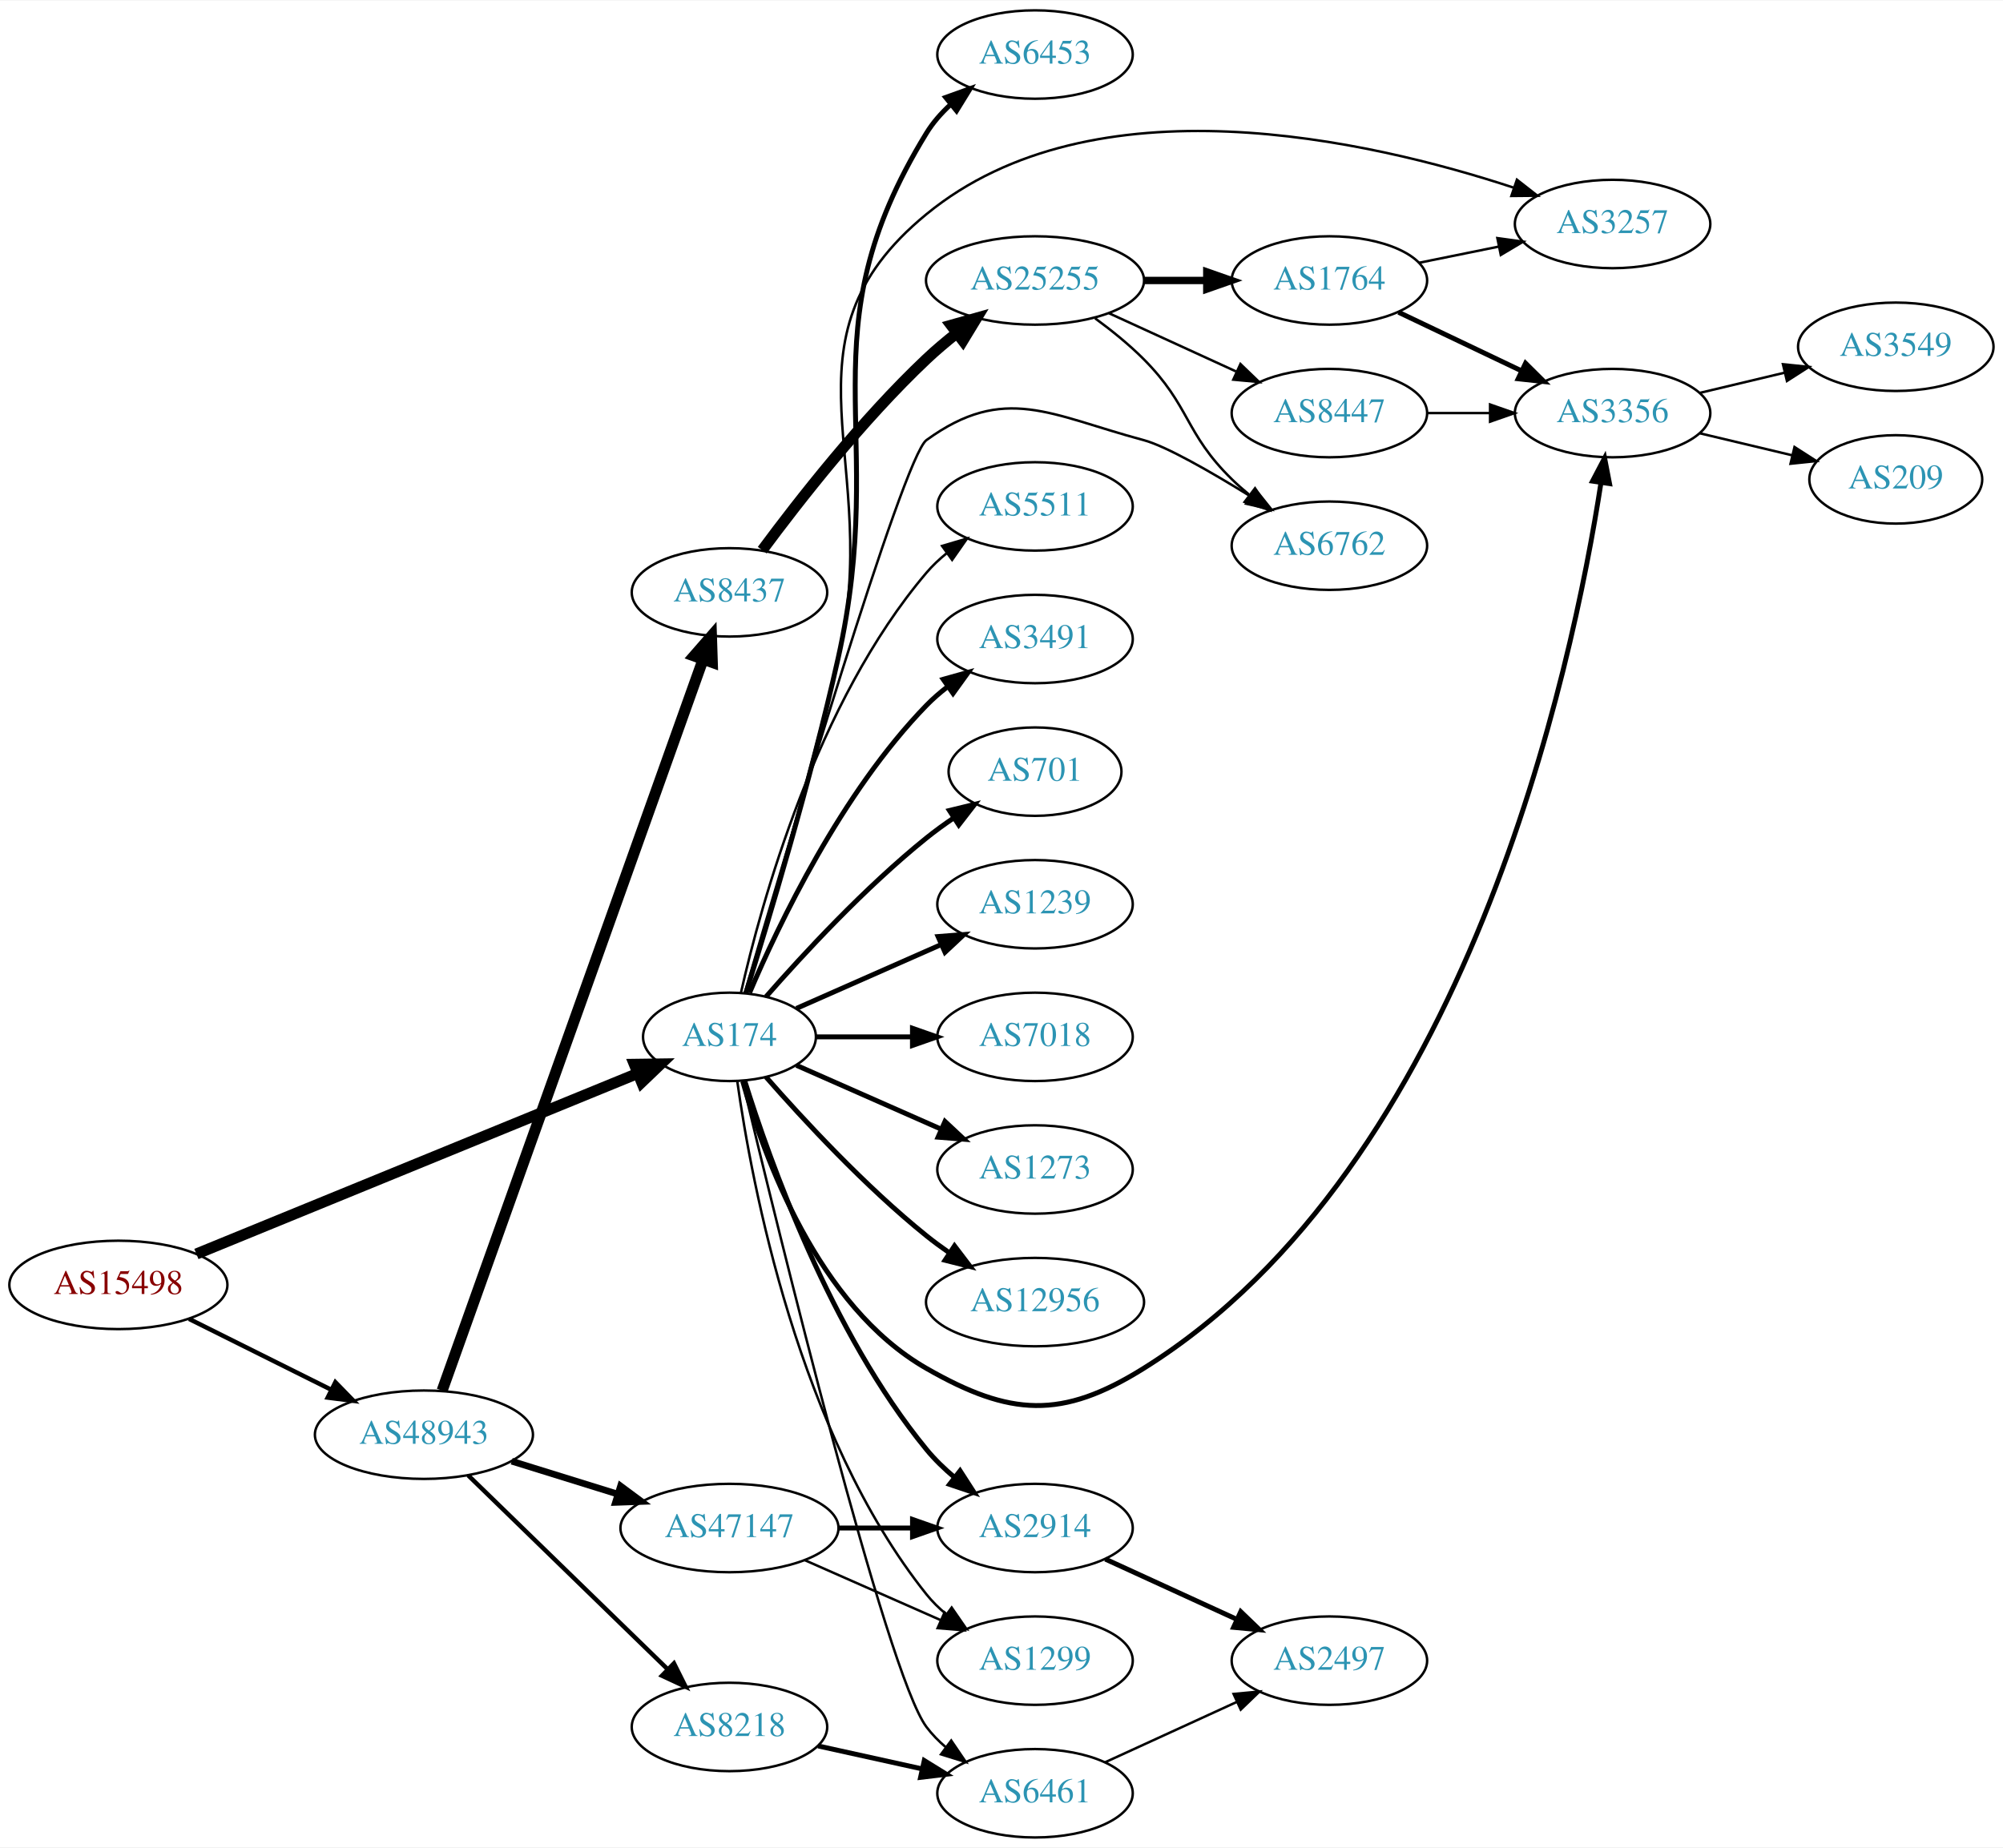
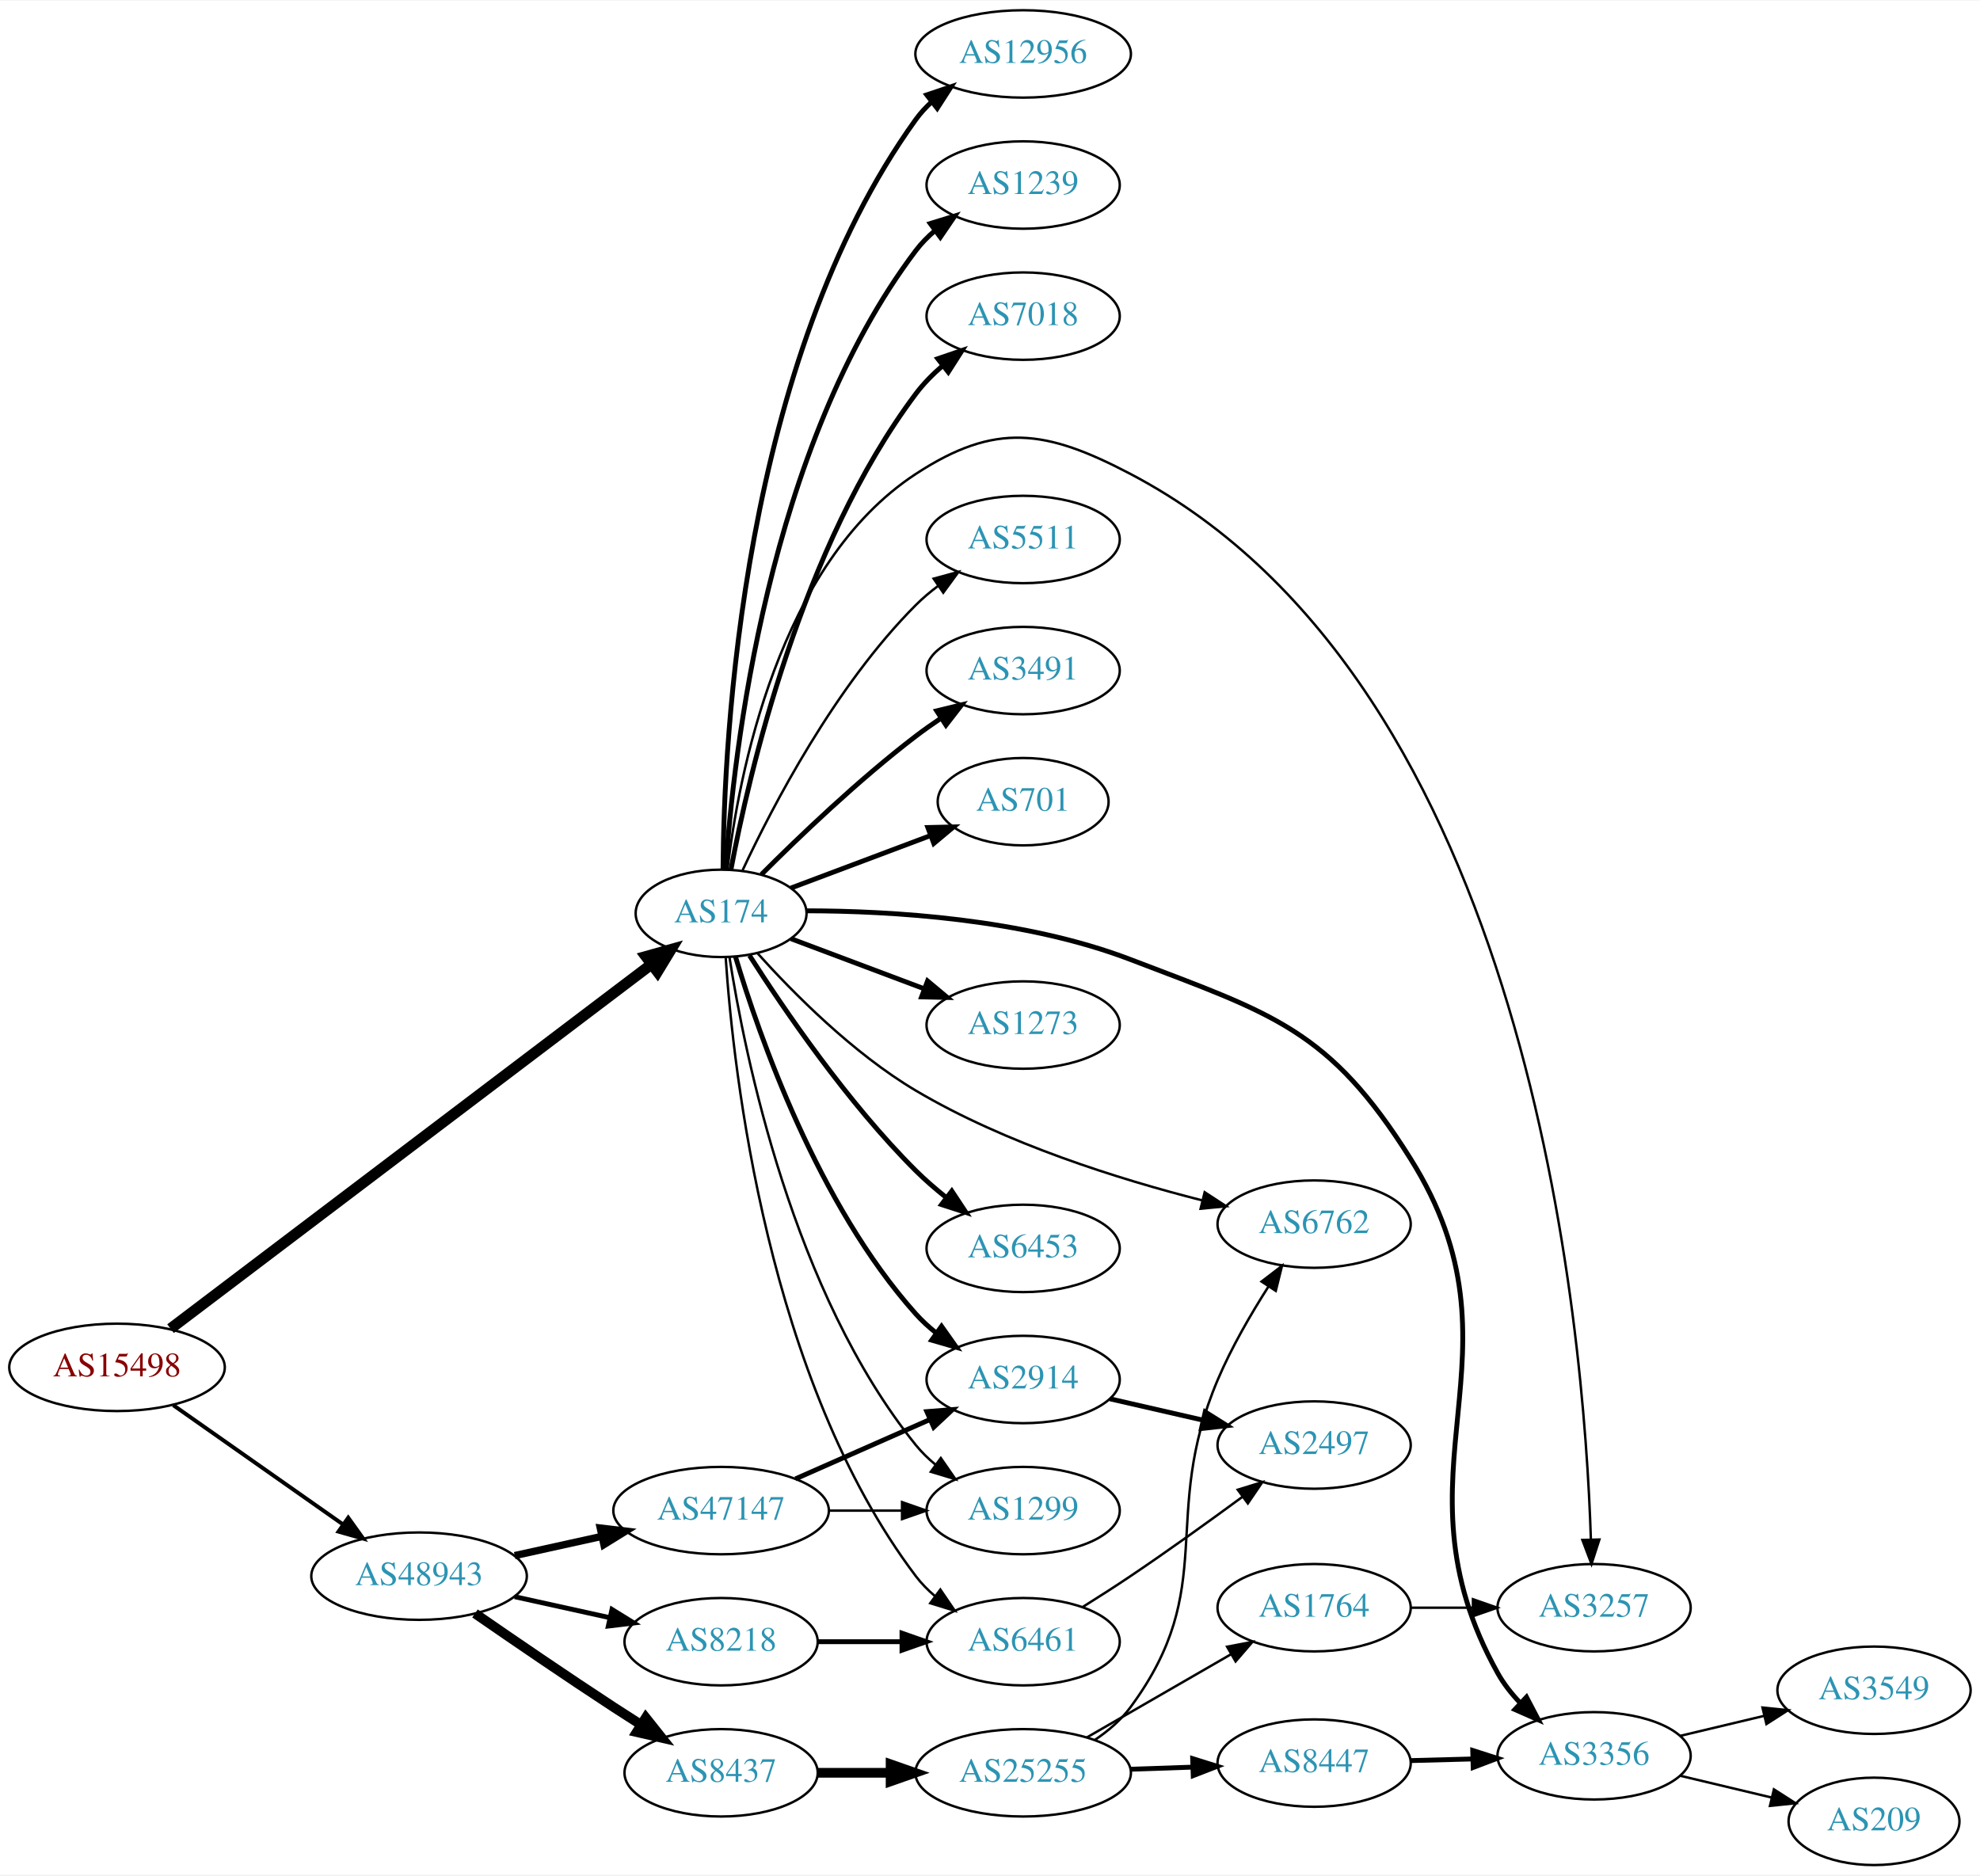
- <svg xmlns="http://www.w3.org/2000/svg" xmlns:xlink="http://www.w3.org/1999/xlink" width="815pt" height="752pt" viewBox="0.00 0.00 815.45 752.00">
-   <g id="graph0" class="graph" transform="scale(1 1) rotate(0) translate(4 748)">
-     <polygon fill="white" stroke="none" points="-4,4 -4,-748 811.448,-748 811.448,4 -4,4" />
+ <svg xmlns="http://www.w3.org/2000/svg" xmlns:xlink="http://www.w3.org/1999/xlink" width="815pt" height="772pt" viewBox="0.00 0.00 815.45 772.00">
+   <g id="graph0" class="graph" transform="scale(1 1) rotate(0) translate(4 768)">
+     <polygon fill="white" stroke="none" points="-4,4 -4,-768 811.448,-768 811.448,4 -4,4" />
    <g id="node1" class="node">
      <g id="a_node1">
        <a xlink:href="/asn/15498" xlink:title="AS15498 ~ RTCnow Streaming Services GmbH [AT]">
-           <ellipse fill="#ffffff" stroke="black" cx="44.196" cy="-225" rx="44.393" ry="18" />
-           <text text-anchor="middle" x="44.196" y="-221.3" font-family="Times,serif" font-size="14.00" fill="#880000">AS15498</text>
+           <ellipse fill="#ffffff" stroke="black" cx="44.196" cy="-205" rx="44.393" ry="18" />
+           <text text-anchor="middle" x="44.196" y="-201.3" font-family="Times,serif" font-size="14.00" fill="#880000">AS15498</text>
        </a>
      </g>
    </g>
    <g id="node2" class="node">
      <g id="a_node2">
        <a xlink:href="/asn/174" xlink:title="AS174 ~ Cogent Communications [US]">
-           <ellipse fill="#ffffff" stroke="black" cx="292.98" cy="-326" rx="35.194" ry="18" />
-           <text text-anchor="middle" x="292.98" y="-322.3" font-family="Times,serif" font-size="14.00" fill="#2c94b3">AS174</text>
+           <ellipse fill="#ffffff" stroke="black" cx="292.98" cy="-392" rx="35.194" ry="18" />
+           <text text-anchor="middle" x="292.98" y="-388.3" font-family="Times,serif" font-size="14.00" fill="#2c94b3">AS174</text>
        </a>
      </g>
    </g>
    <g id="edge1" class="edge">
-       <path fill="none" stroke="black" stroke-width="4.5" d="M75.953,-237.588C121.525,-256.239 206.824,-291.149 255.492,-311.066" />
-       <polygon fill="black" stroke="black" stroke-width="4.5" points="254.257,-314.816 265.004,-314.959 257.24,-307.527 254.257,-314.816" />
+       <path fill="none" stroke="black" stroke-width="4.5" d="M66.237,-220.944C110.752,-254.675 214.458,-333.258 264.286,-371.014" />
+       <polygon fill="black" stroke="black" stroke-width="4.5" points="262.022,-374.24 272.371,-377.141 266.778,-367.963 262.022,-374.24" />
    </g>
    <g id="node3" class="node">
      <g id="a_node3">
        <a xlink:href="/asn/48943" xlink:title="AS48943 ~ KAPPER NETWORK-COMMUNICATIONS GmbH [AT]">
-           <ellipse fill="#ffffff" stroke="black" cx="168.588" cy="-164" rx="44.393" ry="18" />
-           <text text-anchor="middle" x="168.588" y="-160.3" font-family="Times,serif" font-size="14.00" fill="#2c94b3">AS48943</text>
+           <ellipse fill="#ffffff" stroke="black" cx="168.588" cy="-119" rx="44.393" ry="18" />
+           <text text-anchor="middle" x="168.588" y="-115.3" font-family="Times,serif" font-size="14.00" fill="#2c94b3">AS48943</text>
        </a>
      </g>
    </g>
    <g id="edge2" class="edge">
-       <path fill="none" stroke="black" stroke-width="1.8" d="M72.969,-211.158C90.104,-202.618 112.282,-191.564 130.86,-182.305" />
-       <polygon fill="black" stroke="black" stroke-width="1.8" points="132.537,-185.38 139.925,-177.787 129.414,-179.115 132.537,-185.38" />
+       <path fill="none" stroke="black" stroke-width="1.62" d="M67.36,-189.426C86.942,-175.666 115.676,-155.477 137.363,-140.238" />
+       <polygon fill="black" stroke="black" stroke-width="1.62" points="139.419,-143.071 145.589,-134.458 135.394,-137.344 139.419,-143.071" />
    </g>
    <g id="node4" class="node">
      <g id="a_node4">
-         <a xlink:href="/asn/5511" xlink:title="AS5511 ~ Orange S.A. [FR]">
-           <ellipse fill="#ffffff" stroke="black" cx="417.373" cy="-542" rx="39.794" ry="18" />
-           <text text-anchor="middle" x="417.373" y="-538.3" font-family="Times,serif" font-size="14.00" fill="#2c94b3">AS5511</text>
+         <a xlink:href="/asn/6453" xlink:title="AS6453 ~ TATA COMMUNICATIONS (AMERICA) INC [US]">
+           <ellipse fill="#ffffff" stroke="black" cx="417.373" cy="-254" rx="39.794" ry="18" />
+           <text text-anchor="middle" x="417.373" y="-250.3" font-family="Times,serif" font-size="14.00" fill="#2c94b3">AS6453</text>
        </a>
      </g>
    </g>
    <g id="edge3" class="edge">
-       <path fill="none" stroke="black" d="M297.674,-344.075C305.814,-380.148 328.247,-462.14 373.176,-515 375.611,-517.864 378.427,-520.521 381.432,-522.961" />
-       <polygon fill="black" stroke="black" points="379.531,-525.905 389.692,-528.906 383.62,-520.224 379.531,-525.905" />
+       <path fill="none" stroke="black" stroke-width="2" d="M304.677,-374.642C318.75,-352.593 345.018,-314.044 373.176,-286 376.964,-282.227 381.22,-278.541 385.544,-275.091" />
+       <polygon fill="black" stroke="black" stroke-width="2" points="387.995,-277.625 393.839,-268.788 383.759,-272.051 387.995,-277.625" />
    </g>
    <g id="node5" class="node">
      <g id="a_node5">
-         <a xlink:href="/asn/3491" xlink:title="AS3491 ~ PCCW Global, Inc. [US]">
-           <ellipse fill="#ffffff" stroke="black" cx="417.373" cy="-488" rx="39.794" ry="18" />
-           <text text-anchor="middle" x="417.373" y="-484.3" font-family="Times,serif" font-size="14.00" fill="#2c94b3">AS3491</text>
+         <a xlink:href="/asn/12956" xlink:title="AS12956 ~ TELXIUS [ES]">
+           <ellipse fill="#ffffff" stroke="black" cx="417.373" cy="-746" rx="44.393" ry="18" />
+           <text text-anchor="middle" x="417.373" y="-742.3" font-family="Times,serif" font-size="14.00" fill="#2c94b3">AS12956</text>
        </a>
      </g>
    </g>
    <g id="edge4" class="edge">
-       <path fill="none" stroke="black" stroke-width="2" d="M301.171,-343.975C312.938,-371.682 338.512,-425.348 373.176,-461 375.797,-463.695 378.737,-466.239 381.82,-468.608" />
-       <polygon fill="black" stroke="black" stroke-width="2" points="379.986,-471.597 390.189,-474.455 383.995,-465.859 379.986,-471.597" />
+       <path fill="none" stroke="black" stroke-width="2" d="M293.782,-410.243C294.096,-463.205 301.417,-619.515 373.176,-719 375.091,-721.654 377.354,-724.105 379.825,-726.355" />
+       <polygon fill="black" stroke="black" stroke-width="2" points="377.684,-729.124 387.723,-732.512 381.988,-723.603 377.684,-729.124" />
    </g>
    <g id="node6" class="node">
      <g id="a_node6">
-         <a xlink:href="/asn/701" xlink:title="AS701 ~ UUNET [US]">
-           <ellipse fill="#ffffff" stroke="black" cx="417.373" cy="-434" rx="35.194" ry="18" />
-           <text text-anchor="middle" x="417.373" y="-430.3" font-family="Times,serif" font-size="14.00" fill="#2c94b3">AS701</text>
+         <a xlink:href="/asn/1239" xlink:title="AS1239 ~ Sprint [US]">
+           <ellipse fill="#ffffff" stroke="black" cx="417.373" cy="-692" rx="39.794" ry="18" />
+           <text text-anchor="middle" x="417.373" y="-688.3" font-family="Times,serif" font-size="14.00" fill="#2c94b3">AS1239</text>
        </a>
      </g>
    </g>
    <g id="edge5" class="edge">
-       <path fill="none" stroke="black" stroke-width="2" d="M307.854,-342.345C322.924,-359.559 348.202,-386.901 373.176,-407 376.682,-409.821 380.5,-412.587 384.368,-415.208" />
-       <polygon fill="black" stroke="black" stroke-width="2" points="382.518,-418.18 392.813,-420.682 386.325,-412.306 382.518,-418.18" />
+       <path fill="none" stroke="black" stroke-width="2" d="M294.871,-410.234C298.017,-457.165 312.024,-584.098 373.176,-665 375.443,-667.998 378.147,-670.745 381.082,-673.242" />
+       <polygon fill="black" stroke="black" stroke-width="2" points="379.12,-676.144 389.244,-679.265 383.276,-670.511 379.12,-676.144" />
    </g>
    <g id="node7" class="node">
      <g id="a_node7">
-         <a xlink:href="/asn/1239" xlink:title="AS1239 ~ Sprint [US]">
-           <ellipse fill="#ffffff" stroke="black" cx="417.373" cy="-380" rx="39.794" ry="18" />
-           <text text-anchor="middle" x="417.373" y="-376.3" font-family="Times,serif" font-size="14.00" fill="#2c94b3">AS1239</text>
+         <a xlink:href="/asn/7018" xlink:title="AS7018 ~ AT&amp;T Services, Inc. [US]">
+           <ellipse fill="#ffffff" stroke="black" cx="417.373" cy="-638" rx="39.794" ry="18" />
+           <text text-anchor="middle" x="417.373" y="-634.3" font-family="Times,serif" font-size="14.00" fill="#2c94b3">AS7018</text>
        </a>
      </g>
    </g>
    <g id="edge6" class="edge">
-       <path fill="none" stroke="black" stroke-width="2" d="M320.237,-337.584C337.422,-345.167 360.135,-355.188 379.17,-363.586" />
-       <polygon fill="black" stroke="black" stroke-width="2" points="377.896,-366.849 388.458,-367.684 380.721,-360.445 377.896,-366.849" />
+       <path fill="none" stroke="black" stroke-width="2" d="M297.028,-410.02C304.357,-449.084 325.974,-543.106 373.176,-606 376.317,-610.185 380.154,-614.071 384.231,-617.59" />
+       <polygon fill="black" stroke="black" stroke-width="2" points="382.222,-620.462 392.249,-623.883 386.544,-614.955 382.222,-620.462" />
    </g>
    <g id="node8" class="node">
      <g id="a_node8">
-         <a xlink:href="/asn/7018" xlink:title="AS7018 ~ AT&amp;T Services, Inc. [US]">
-           <ellipse fill="#ffffff" stroke="black" cx="417.373" cy="-326" rx="39.794" ry="18" />
-           <text text-anchor="middle" x="417.373" y="-322.3" font-family="Times,serif" font-size="14.00" fill="#2c94b3">AS7018</text>
+         <a xlink:href="/asn/5511" xlink:title="AS5511 ~ Orange S.A. [FR]">
+           <ellipse fill="#ffffff" stroke="black" cx="417.373" cy="-546" rx="39.794" ry="18" />
+           <text text-anchor="middle" x="417.373" y="-542.3" font-family="Times,serif" font-size="14.00" fill="#2c94b3">AS5511</text>
        </a>
      </g>
    </g>
    <g id="edge7" class="edge">
-       <path fill="none" stroke="black" stroke-width="2" d="M328.399,-326C340.45,-326 354.226,-326 367.244,-326" />
-       <polygon fill="black" stroke="black" stroke-width="2" points="367.474,-329.5 377.473,-326 367.473,-322.5 367.474,-329.5" />
+       <path fill="none" stroke="black" d="M301.831,-409.747C314.111,-436.017 339.938,-485.726 373.176,-519 375.979,-521.806 379.126,-524.457 382.409,-526.922" />
+       <polygon fill="black" stroke="black" points="380.513,-529.865 390.736,-532.647 384.478,-524.097 380.513,-529.865" />
    </g>
    <g id="node9" class="node">
      <g id="a_node9">
-         <a xlink:href="/asn/1273" xlink:title="AS1273 ~ Vodafone Group PLC [EU]">
-           <ellipse fill="#ffffff" stroke="black" cx="417.373" cy="-272" rx="39.794" ry="18" />
-           <text text-anchor="middle" x="417.373" y="-268.3" font-family="Times,serif" font-size="14.00" fill="#2c94b3">AS1273</text>
+         <a xlink:href="/asn/3491" xlink:title="AS3491 ~ PCCW Global, Inc. [US]">
+           <ellipse fill="#ffffff" stroke="black" cx="417.373" cy="-492" rx="39.794" ry="18" />
+           <text text-anchor="middle" x="417.373" y="-488.3" font-family="Times,serif" font-size="14.00" fill="#2c94b3">AS3491</text>
        </a>
      </g>
    </g>
    <g id="edge8" class="edge">
-       <path fill="none" stroke="black" stroke-width="2" d="M320.237,-314.416C337.422,-306.833 360.135,-296.812 379.17,-288.414" />
-       <polygon fill="black" stroke="black" stroke-width="2" points="380.721,-291.555 388.458,-284.316 377.896,-285.151 380.721,-291.555" />
+       <path fill="none" stroke="black" stroke-width="2" d="M309.585,-408.025C325.024,-423.473 349.686,-447.08 373.176,-465 376.499,-467.534 380.066,-470.053 383.675,-472.475" />
+       <polygon fill="black" stroke="black" stroke-width="2" points="381.779,-475.417 392.075,-477.915 385.584,-469.542 381.779,-475.417" />
    </g>
    <g id="node10" class="node">
      <g id="a_node10">
-         <a xlink:href="/asn/12956" xlink:title="AS12956 ~ TELXIUS [ES]">
-           <ellipse fill="#ffffff" stroke="black" cx="417.373" cy="-218" rx="44.393" ry="18" />
-           <text text-anchor="middle" x="417.373" y="-214.3" font-family="Times,serif" font-size="14.00" fill="#2c94b3">AS12956</text>
+         <a xlink:href="/asn/701" xlink:title="AS701 ~ UUNET [US]">
+           <ellipse fill="#ffffff" stroke="black" cx="417.373" cy="-438" rx="35.194" ry="18" />
+           <text text-anchor="middle" x="417.373" y="-434.3" font-family="Times,serif" font-size="14.00" fill="#2c94b3">AS701</text>
        </a>
      </g>
    </g>
    <g id="edge9" class="edge">
-       <path fill="none" stroke="black" stroke-width="2" d="M307.854,-309.655C322.924,-292.441 348.202,-265.099 373.176,-245 376.105,-242.643 379.251,-240.325 382.463,-238.098" />
-       <polygon fill="black" stroke="black" stroke-width="2" points="384.598,-240.882 391.011,-232.448 380.738,-235.042 384.598,-240.882" />
+       <path fill="none" stroke="black" stroke-width="2" d="M321.753,-402.438C338.732,-408.819 360.662,-417.062 379.134,-424.004" />
+       <polygon fill="black" stroke="black" stroke-width="2" points="378.118,-427.361 388.71,-427.603 380.58,-420.809 378.118,-427.361" />
    </g>
    <g id="node11" class="node">
      <g id="a_node11">
-         <a xlink:href="/asn/6453" xlink:title="AS6453 ~ TATA COMMUNICATIONS (AMERICA) INC [US]">
-           <ellipse fill="#ffffff" stroke="black" cx="417.373" cy="-726" rx="39.794" ry="18" />
-           <text text-anchor="middle" x="417.373" y="-722.3" font-family="Times,serif" font-size="14.00" fill="#2c94b3">AS6453</text>
+         <a xlink:href="/asn/1273" xlink:title="AS1273 ~ Vodafone Group PLC [EU]">
+           <ellipse fill="#ffffff" stroke="black" cx="417.373" cy="-346" rx="39.794" ry="18" />
+           <text text-anchor="middle" x="417.373" y="-342.3" font-family="Times,serif" font-size="14.00" fill="#2c94b3">AS1273</text>
        </a>
      </g>
    </g>
    <g id="edge10" class="edge">
-       <path fill="none" stroke="black" stroke-width="2" d="M299.662,-343.861C308.588,-372.397 326.023,-430.139 337.176,-480 358.23,-574.122 322.77,-611.773 373.176,-694 375.783,-698.252 379.183,-702.123 382.933,-705.587" />
-       <polygon fill="black" stroke="black" stroke-width="2" points="381.007,-708.532 390.977,-712.118 385.419,-703.097 381.007,-708.532" />
+       <path fill="none" stroke="black" stroke-width="2" d="M321.753,-381.562C337.939,-375.478 358.626,-367.704 376.526,-360.976" />
+       <polygon fill="black" stroke="black" stroke-width="2" points="378.009,-364.158 386.138,-357.363 375.546,-357.605 378.009,-364.158" />
    </g>
    <g id="node12" class="node">
      <g id="a_node12">
-         <a xlink:href="/asn/6461" xlink:title="AS6461 ~ Zayo Bandwidth [US]">
-           <ellipse fill="#ffffff" stroke="black" cx="417.373" cy="-18" rx="39.794" ry="18" />
-           <text text-anchor="middle" x="417.373" y="-14.3" font-family="Times,serif" font-size="14.00" fill="#2c94b3">AS6461</text>
+         <a xlink:href="/asn/2914" xlink:title="AS2914 ~ NTT America, Inc. [US]">
+           <ellipse fill="#ffffff" stroke="black" cx="417.373" cy="-200" rx="39.794" ry="18" />
+           <text text-anchor="middle" x="417.373" y="-196.3" font-family="Times,serif" font-size="14.00" fill="#2c94b3">AS2914</text>
        </a>
      </g>
    </g>
    <g id="edge11" class="edge">
-       <path fill="none" stroke="black" d="M298.264,-307.955C312.289,-249.329 356.87,-66.745 373.176,-45 375.431,-41.993 378.128,-39.24 381.058,-36.74" />
-       <polygon fill="black" stroke="black" points="383.253,-39.47 389.214,-30.712 379.092,-33.841 383.253,-39.47" />
+       <path fill="none" stroke="black" stroke-width="2" d="M298.879,-374.238C308.543,-341.817 332.712,-272.231 373.176,-227 375.682,-224.199 378.547,-221.583 381.582,-219.17" />
+       <polygon fill="black" stroke="black" stroke-width="2" points="383.766,-221.911 389.884,-213.261 379.707,-216.208 383.766,-221.911" />
    </g>
    <g id="node13" class="node">
      <g id="a_node13">
-         <a xlink:href="/asn/2914" xlink:title="AS2914 ~ NTT America, Inc. [US]">
-           <ellipse fill="#ffffff" stroke="black" cx="417.373" cy="-126" rx="39.794" ry="18" />
-           <text text-anchor="middle" x="417.373" y="-122.3" font-family="Times,serif" font-size="14.00" fill="#2c94b3">AS2914</text>
+         <a xlink:href="/asn/6461" xlink:title="AS6461 ~ Zayo Bandwidth [US]">
+           <ellipse fill="#ffffff" stroke="black" cx="417.373" cy="-92" rx="39.794" ry="18" />
+           <text text-anchor="middle" x="417.373" y="-88.3" font-family="Times,serif" font-size="14.00" fill="#2c94b3">AS6461</text>
        </a>
      </g>
    </g>
    <g id="edge12" class="edge">
-       <path fill="none" stroke="black" stroke-width="2" d="M299.151,-308.218C309.26,-275.701 334.123,-205.622 373.176,-158 376.494,-153.954 380.431,-150.146 384.555,-146.665" />
-       <polygon fill="black" stroke="black" stroke-width="2" points="386.865,-149.302 392.607,-140.398 382.566,-143.778 386.865,-149.302" />
+       <path fill="none" stroke="black" d="M294.871,-373.766C298.017,-326.835 312.024,-199.902 373.176,-119 375.443,-116.002 378.147,-113.255 381.082,-110.758" />
+       <polygon fill="black" stroke="black" points="383.276,-113.489 389.244,-104.735 379.12,-107.856 383.276,-113.489" />
    </g>
    <g id="node14" class="node">
      <g id="a_node14">
-         <a xlink:href="/asn/3257" xlink:title="AS3257 ~ GTT [DE]">
-           <ellipse fill="#ffffff" stroke="black" cx="652.508" cy="-657" rx="39.794" ry="18" />
-           <text text-anchor="middle" x="652.508" y="-653.3" font-family="Times,serif" font-size="14.00" fill="#2c94b3">AS3257</text>
+         <a xlink:href="/asn/6762" xlink:title="AS6762 ~ TELECOM ITALIA SPARKLE S.p.A. [IT]">
+           <ellipse fill="#ffffff" stroke="black" cx="537.215" cy="-264" rx="39.794" ry="18" />
+           <text text-anchor="middle" x="537.215" y="-260.3" font-family="Times,serif" font-size="14.00" fill="#2c94b3">AS6762</text>
        </a>
      </g>
    </g>
    <g id="edge13" class="edge">
-       <path fill="none" stroke="black" d="M299.487,-343.901C308.172,-372.493 325.285,-430.31 337.176,-480 356.266,-559.768 309.774,-608.966 373.176,-661 441.155,-716.79 553.127,-691.244 612.2,-671.805" />
-       <polygon fill="black" stroke="black" points="613.559,-675.04 621.902,-668.51 611.308,-668.412 613.559,-675.04" />
+       <path fill="none" stroke="black" d="M307.905,-375.644C322.631,-359.266 347.278,-334.35 373.176,-319 410.089,-297.122 456.908,-282.48 490.895,-273.841" />
+       <polygon fill="black" stroke="black" points="492.133,-277.141 501.006,-271.352 490.459,-270.344 492.133,-277.141" />
    </g>
    <g id="node15" class="node">
      <g id="a_node15">
-         <a xlink:href="/asn/3356" xlink:title="AS3356 ~ Level 3 Parent, LLC [US]">
-           <ellipse fill="#ffffff" stroke="black" cx="652.508" cy="-580" rx="39.794" ry="18" />
-           <text text-anchor="middle" x="652.508" y="-576.3" font-family="Times,serif" font-size="14.00" fill="#2c94b3">AS3356</text>
+         <a xlink:href="/asn/3257" xlink:title="AS3257 ~ GTT [DE]">
+           <ellipse fill="#ffffff" stroke="black" cx="652.508" cy="-106" rx="39.794" ry="18" />
+           <text text-anchor="middle" x="652.508" y="-102.3" font-family="Times,serif" font-size="14.00" fill="#2c94b3">AS3257</text>
        </a>
      </g>
    </g>
    <g id="edge14" class="edge">
-       <path fill="none" stroke="black" stroke-width="2" d="M298.392,-307.859C306.916,-277.294 328.847,-216.389 373.176,-191 407.267,-171.475 428.248,-170.189 461.569,-191 593.409,-273.343 636.197,-476.548 647.77,-551.572" />
-       <polygon fill="black" stroke="black" stroke-width="2" points="644.339,-552.298 649.257,-561.681 651.264,-551.278 644.339,-552.298" />
+       <path fill="none" stroke="black" d="M295.615,-410.227C300.129,-448.325 316.482,-535.922 373.176,-573 406.055,-594.502 426.782,-591.255 461.569,-573 626.38,-486.509 648.444,-221.465 651.191,-134.192" />
+       <polygon fill="black" stroke="black" points="654.695,-134.082 651.447,-123.997 647.697,-133.906 654.695,-134.082" />
    </g>
    <g id="node16" class="node">
      <g id="a_node16">
-         <a xlink:href="/asn/1299" xlink:title="AS1299 ~ Telia Carrier [EU]">
-           <ellipse fill="#ffffff" stroke="black" cx="417.373" cy="-72" rx="39.794" ry="18" />
-           <text text-anchor="middle" x="417.373" y="-68.3" font-family="Times,serif" font-size="14.00" fill="#2c94b3">AS1299</text>
+         <a xlink:href="/asn/3356" xlink:title="AS3356 ~ Level 3 Parent, LLC [US]">
+           <ellipse fill="#ffffff" stroke="black" cx="652.508" cy="-45" rx="39.794" ry="18" />
+           <text text-anchor="middle" x="652.508" y="-41.3" font-family="Times,serif" font-size="14.00" fill="#2c94b3">AS3356</text>
        </a>
      </g>
    </g>
    <g id="edge15" class="edge">
-       <path fill="none" stroke="black" d="M296.169,-307.839C301.953,-266.597 320.951,-164.392 373.176,-99 375.522,-96.063 378.279,-93.357 381.247,-90.886" />
-       <polygon fill="black" stroke="black" points="383.439,-93.62 389.456,-84.899 379.314,-87.964 383.439,-93.62" />
+       <path fill="none" stroke="black" stroke-width="2" d="M328.222,-393.054C362.947,-393.003 417.677,-389.8 461.569,-373 520.294,-350.522 543.44,-344.262 576.862,-291 627.659,-210.047 566.311,-162.468 612.862,-79 615.291,-74.644 618.498,-70.571 622.028,-66.865" />
+       <polygon fill="black" stroke="black" stroke-width="2" points="624.669,-69.187 629.582,-59.8 619.888,-64.075 624.669,-69.187" />
    </g>
    <g id="node17" class="node">
      <g id="a_node17">
-         <a xlink:href="/asn/6762" xlink:title="AS6762 ~ TELECOM ITALIA SPARKLE S.p.A. [IT]">
-           <ellipse fill="#ffffff" stroke="black" cx="537.215" cy="-526" rx="39.794" ry="18" />
-           <text text-anchor="middle" x="537.215" y="-522.3" font-family="Times,serif" font-size="14.00" fill="#2c94b3">AS6762</text>
+         <a xlink:href="/asn/1299" xlink:title="AS1299 ~ Telia Carrier [EU]">
+           <ellipse fill="#ffffff" stroke="black" cx="417.373" cy="-146" rx="39.794" ry="18" />
+           <text text-anchor="middle" x="417.373" y="-142.3" font-family="Times,serif" font-size="14.00" fill="#2c94b3">AS1299</text>
        </a>
      </g>
    </g>
    <g id="edge16" class="edge">
-       <path fill="none" stroke="black" d="M299.237,-344.065C315.366,-399.213 363.638,-562.077 373.176,-569 404.969,-592.077 423.617,-579.149 461.569,-569 470.651,-566.571 488.815,-556.158 504.951,-546.188" />
-       <polygon fill="black" stroke="black" points="507.019,-549.022 513.636,-540.748 503.303,-543.09 507.019,-549.022" />
+       <path fill="none" stroke="black" d="M296.443,-373.874C302.705,-333.693 322.485,-235.74 373.176,-173 375.539,-170.076 378.307,-167.379 381.282,-164.914" />
+       <polygon fill="black" stroke="black" points="383.473,-167.648 389.5,-158.934 379.355,-161.988 383.473,-167.648" />
    </g>
    <g id="node18" class="node">
      <g id="a_node18">
-         <a xlink:href="/asn/47147" xlink:title="AS47147 ~ ANEXIA Internetdienstleistungs GmbH [AT]">
-           <ellipse fill="#ffffff" stroke="black" cx="292.98" cy="-126" rx="44.393" ry="18" />
-           <text text-anchor="middle" x="292.98" y="-122.3" font-family="Times,serif" font-size="14.00" fill="#2c94b3">AS47147</text>
+         <a xlink:href="/asn/8437" xlink:title="AS8437 ~ Hutchison Drei Austria GmbH [AT]">
+           <ellipse fill="#ffffff" stroke="black" cx="292.98" cy="-38" rx="39.794" ry="18" />
+           <text text-anchor="middle" x="292.98" y="-34.3" font-family="Times,serif" font-size="14.00" fill="#2c94b3">AS8437</text>
        </a>
      </g>
    </g>
    <g id="edge17" class="edge">
-       <path fill="none" stroke="black" stroke-width="2.7" d="M204.334,-153.212C217.77,-149.041 233.314,-144.215 247.546,-139.796" />
-       <polygon fill="black" stroke="black" stroke-width="2.7" points="248.636,-143.122 257.148,-136.815 246.56,-136.437 248.636,-143.122" />
+       <path fill="none" stroke="black" stroke-width="4" d="M191.619,-103.633C207.421,-92.695 229.278,-77.739 248.784,-65 252.366,-62.661 256.137,-60.241 259.897,-57.856" />
+       <polygon fill="black" stroke="black" stroke-width="4" points="261.959,-60.693 268.558,-52.404 258.23,-54.769 261.959,-60.693" />
    </g>
    <g id="node19" class="node">
      <g id="a_node19">
-         <a xlink:href="/asn/8437" xlink:title="AS8437 ~ Hutchison Drei Austria GmbH [AT]">
-           <ellipse fill="#ffffff" stroke="black" cx="292.98" cy="-507" rx="39.794" ry="18" />
-           <text text-anchor="middle" x="292.98" y="-503.3" font-family="Times,serif" font-size="14.00" fill="#2c94b3">AS8437</text>
+         <a xlink:href="/asn/8218" xlink:title="AS8218 ~ legacy Neotelecoms [FR]">
+           <ellipse fill="#ffffff" stroke="black" cx="292.98" cy="-92" rx="39.794" ry="18" />
+           <text text-anchor="middle" x="292.98" y="-88.3" font-family="Times,serif" font-size="14.00" fill="#2c94b3">AS8218</text>
        </a>
      </g>
    </g>
    <g id="edge18" class="edge">
-       <path fill="none" stroke="black" stroke-width="4.5" d="M175.996,-181.958C196.113,-238.336 258.104,-412.062 282.23,-479.676" />
-       <polygon fill="black" stroke="black" stroke-width="4.5" points="278.567,-481.124 285.636,-489.22 285.983,-478.478 278.567,-481.124" />
+       <path fill="none" stroke="black" stroke-width="2" d="M207.978,-110.531C220.369,-107.798 234.216,-104.743 247.036,-101.915" />
+       <polygon fill="black" stroke="black" stroke-width="2" points="248.04,-105.278 257.051,-99.706 246.532,-98.442 248.04,-105.278" />
    </g>
    <g id="node20" class="node">
      <g id="a_node20">
-         <a xlink:href="/asn/8218" xlink:title="AS8218 ~ legacy Neotelecoms [FR]">
-           <ellipse fill="#ffffff" stroke="black" cx="292.98" cy="-45" rx="39.794" ry="18" />
-           <text text-anchor="middle" x="292.98" y="-41.3" font-family="Times,serif" font-size="14.00" fill="#2c94b3">AS8218</text>
+         <a xlink:href="/asn/47147" xlink:title="AS47147 ~ ANEXIA Internetdienstleistungs GmbH [AT]">
+           <ellipse fill="#ffffff" stroke="black" cx="292.98" cy="-146" rx="44.393" ry="18" />
+           <text text-anchor="middle" x="292.98" y="-142.3" font-family="Times,serif" font-size="14.00" fill="#2c94b3">AS47147</text>
        </a>
      </g>
    </g>
    <g id="edge19" class="edge">
-       <path fill="none" stroke="black" stroke-width="1.8" d="M186.606,-147.454C207.706,-126.939 243.809,-91.836 267.784,-68.526" />
-       <polygon fill="black" stroke="black" stroke-width="1.8" points="270.377,-70.886 275.107,-61.406 265.497,-65.868 270.377,-70.886" />
+       <path fill="none" stroke="black" stroke-width="3" d="M207.978,-127.469C219.37,-129.982 231.993,-132.767 243.917,-135.397" />
+       <polygon fill="black" stroke="black" stroke-width="3" points="243.208,-138.825 253.727,-137.561 244.716,-131.989 243.208,-138.825" />
    </g>
    <g id="node26" class="node">
      <g id="a_node26">
        <a xlink:href="/asn/2497" xlink:title="AS2497 ~ Internet Initiative Japan Inc. [JP]">
-           <ellipse fill="#ffffff" stroke="black" cx="537.215" cy="-72" rx="39.794" ry="18" />
-           <text text-anchor="middle" x="537.215" y="-68.3" font-family="Times,serif" font-size="14.00" fill="#2c94b3">AS2497</text>
-         </a>
-       </g>
-     </g>
-     <g id="edge33" class="edge">
-       <path fill="none" stroke="black" d="M446.001,-30.661C461.958,-37.973 482.229,-47.261 499.512,-55.181" />
-       <polygon fill="black" stroke="black" points="498.21,-58.435 508.759,-59.419 501.126,-52.071 498.21,-58.435" />
-     </g>
-     <g id="edge31" class="edge">
-       <path fill="none" stroke="black" stroke-width="2" d="M446.001,-113.339C461.958,-106.027 482.229,-96.739 499.512,-88.819" />
-       <polygon fill="black" stroke="black" stroke-width="2" points="501.126,-91.929 508.759,-84.581 498.21,-85.565 501.126,-91.929" />
+           <ellipse fill="#ffffff" stroke="black" cx="537.215" cy="-173" rx="39.794" ry="18" />
+           <text text-anchor="middle" x="537.215" y="-169.3" font-family="Times,serif" font-size="14.00" fill="#2c94b3">AS2497</text>
+         </a>
+       </g>
+     </g>
+     <g id="edge32" class="edge">
+       <path fill="none" stroke="black" stroke-width="2" d="M453.092,-192.045C465.092,-189.296 478.713,-186.175 491.405,-183.267" />
+       <polygon fill="black" stroke="black" stroke-width="2" points="492.371,-186.636 501.337,-180.991 490.808,-179.813 492.371,-186.636" />
+     </g>
+     <g id="edge29" class="edge">
+       <path fill="none" stroke="black" d="M441.872,-106.288C448.314,-110.312 455.259,-114.753 461.569,-119 477.062,-129.429 493.952,-141.579 507.74,-151.709" />
+       <polygon fill="black" stroke="black" points="505.761,-154.599 515.885,-157.723 509.919,-148.967 505.761,-154.599" />
    </g>
    <g id="node24" class="node">
      <g id="a_node24">
        <a xlink:href="/asn/3549" xlink:title="AS3549 ~ Level 3 Parent, LLC [US]">
-           <ellipse fill="#ffffff" stroke="black" cx="767.801" cy="-607" rx="39.794" ry="18" />
-           <text text-anchor="middle" x="767.801" y="-603.3" font-family="Times,serif" font-size="14.00" fill="#2c94b3">AS3549</text>
-         </a>
-       </g>
-     </g>
-     <g id="edge28" class="edge">
-       <path fill="none" stroke="black" d="M688.115,-588.248C698.987,-590.838 711.141,-593.735 722.583,-596.462" />
-       <polygon fill="black" stroke="black" points="721.867,-599.889 732.406,-598.803 723.49,-593.08 721.867,-599.889" />
+           <ellipse fill="#ffffff" stroke="black" cx="767.801" cy="-72" rx="39.794" ry="18" />
+           <text text-anchor="middle" x="767.801" y="-68.3" font-family="Times,serif" font-size="14.00" fill="#2c94b3">AS3549</text>
+         </a>
+       </g>
+     </g>
+     <g id="edge26" class="edge">
+       <path fill="none" stroke="black" d="M688.115,-53.248C698.987,-55.838 711.141,-58.735 722.583,-61.462" />
+       <polygon fill="black" stroke="black" points="721.867,-64.889 732.406,-63.803 723.49,-58.08 721.867,-64.889" />
    </g>
    <g id="node25" class="node">
      <g id="a_node25">
        <a xlink:href="/asn/209" xlink:title="AS209 ~ CenturyLink Communications, LLC [US]">
-           <ellipse fill="#ffffff" stroke="black" cx="767.801" cy="-553" rx="35.194" ry="18" />
-           <text text-anchor="middle" x="767.801" y="-549.3" font-family="Times,serif" font-size="14.00" fill="#2c94b3">AS209</text>
-         </a>
-       </g>
-     </g>
-     <g id="edge29" class="edge">
-       <path fill="none" stroke="black" d="M688.115,-571.752C699.91,-568.942 713.214,-565.771 725.482,-562.847" />
-       <polygon fill="black" stroke="black" points="726.571,-566.186 735.487,-560.463 724.948,-559.376 726.571,-566.186" />
-     </g>
-     <g id="edge21" class="edge">
-       <path fill="none" stroke="black" stroke-width="2" d="M337.476,-126C347.165,-126 357.502,-126 367.394,-126" />
-       <polygon fill="black" stroke="black" stroke-width="2" points="367.497,-129.5 377.497,-126 367.497,-122.5 367.497,-129.5" />
-     </g>
-     <g id="edge20" class="edge">
-       <path fill="none" stroke="black" d="M323.608,-112.928C340.203,-105.607 361.062,-96.403 378.795,-88.579" />
-       <polygon fill="black" stroke="black" points="380.543,-91.634 388.279,-84.395 377.717,-85.23 380.543,-91.634" />
+           <ellipse fill="#ffffff" stroke="black" cx="767.801" cy="-18" rx="35.194" ry="18" />
+           <text text-anchor="middle" x="767.801" y="-14.3" font-family="Times,serif" font-size="14.00" fill="#2c94b3">AS209</text>
+         </a>
+       </g>
+     </g>
+     <g id="edge27" class="edge">
+       <path fill="none" stroke="black" d="M688.115,-36.752C699.91,-33.941 713.214,-30.771 725.482,-27.847" />
+       <polygon fill="black" stroke="black" points="726.571,-31.186 735.487,-25.463 724.948,-24.377 726.571,-31.186" />
    </g>
    <g id="node21" class="node">
      <g id="a_node21">
        <a xlink:href="/asn/25255" xlink:title="AS25255 ~ ==&gt; TELE2 AUSTRIA &lt;== [AT]">
-           <ellipse fill="#ffffff" stroke="black" cx="417.373" cy="-634" rx="44.393" ry="18" />
-           <text text-anchor="middle" x="417.373" y="-630.3" font-family="Times,serif" font-size="14.00" fill="#2c94b3">AS25255</text>
-         </a>
-       </g>
+           <ellipse fill="#ffffff" stroke="black" cx="417.373" cy="-38" rx="44.393" ry="18" />
+           <text text-anchor="middle" x="417.373" y="-34.3" font-family="Times,serif" font-size="14.00" fill="#2c94b3">AS25255</text>
+         </a>
+       </g>
+     </g>
+     <g id="edge20" class="edge">
+       <path fill="none" stroke="black" stroke-width="4" d="M332.706,-38C342.166,-38 352.458,-38 362.484,-38" />
+       <polygon fill="black" stroke="black" stroke-width="4" points="362.791,-41.5 372.791,-38 362.791,-34.5 362.791,-41.5" />
+     </g>
+     <g id="edge25" class="edge">
+       <path fill="none" stroke="black" stroke-width="2" d="M332.706,-92C343.644,-92 355.695,-92 367.161,-92" />
+       <polygon fill="black" stroke="black" stroke-width="2" points="367.479,-95.5 377.479,-92 367.479,-88.5 367.479,-95.5" />
+     </g>
+     <g id="edge30" class="edge">
+       <path fill="none" stroke="black" stroke-width="2" d="M323.608,-159.072C340.203,-166.393 361.062,-175.597 378.795,-183.421" />
+       <polygon fill="black" stroke="black" stroke-width="2" points="377.717,-186.77 388.279,-187.605 380.543,-180.366 377.717,-186.77" />
+     </g>
+     <g id="edge31" class="edge">
+       <path fill="none" stroke="black" d="M337.476,-146C347.165,-146 357.502,-146 367.394,-146" />
+       <polygon fill="black" stroke="black" points="367.497,-149.5 377.497,-146 367.497,-142.5 367.497,-149.5" />
    </g>
    <g id="edge22" class="edge">
-       <path fill="none" stroke="black" stroke-width="4.5" d="M306.323,-524.18C321.037,-544.06 346.948,-577.234 373.176,-602 376.981,-605.592 381.19,-609.146 385.446,-612.505" />
-       <polygon fill="black" stroke="black" stroke-width="4.5" points="383.243,-615.777 393.589,-618.686 388.004,-609.504 383.243,-615.777" />
-     </g>
-     <g id="edge32" class="edge">
-       <path fill="none" stroke="black" stroke-width="2" d="M329.053,-37.263C342.24,-34.354 357.42,-31.005 371.386,-27.924" />
-       <polygon fill="black" stroke="black" stroke-width="2" points="372.284,-31.31 381.295,-25.738 370.776,-24.475 372.284,-31.31" />
-     </g>
-     <g id="edge24" class="edge">
-       <path fill="none" stroke="black" d="M441.829,-618.591C448.542,-613.673 455.641,-607.951 461.569,-602 480.639,-582.854 478.234,-571.88 497.569,-553 499.71,-550.909 502.028,-548.865 504.428,-546.897" />
-       <polygon fill="black" stroke="black" points="506.938,-549.384 512.77,-540.539 502.695,-543.817 506.938,-549.384" />
+       <path fill="none" stroke="black" d="M446.93,-51.555C452.429,-55.26 457.679,-59.737 461.569,-65 498.472,-114.941 473.277,-142.852 497.569,-200 503.178,-213.196 511.142,-226.921 518.385,-238.261" />
+       <polygon fill="black" stroke="black" points="515.568,-240.347 523.98,-246.788 521.42,-236.507 515.568,-240.347" />
    </g>
    <g id="node22" class="node">
      <g id="a_node22">
-         <a xlink:href="/asn/1764" xlink:title="AS1764 ~ NEXTLAYER-AS [AT]">
-           <ellipse fill="#ffffff" stroke="black" cx="537.215" cy="-634" rx="39.794" ry="18" />
-           <text text-anchor="middle" x="537.215" y="-630.3" font-family="Times,serif" font-size="14.00" fill="#2c94b3">AS1764</text>
-         </a>
-       </g>
-     </g>
-     <g id="edge23" class="edge">
-       <path fill="none" stroke="black" stroke-width="3" d="M461.584,-634C469.896,-634 478.659,-634 487.141,-634" />
-       <polygon fill="black" stroke="black" stroke-width="3" points="487.3,-637.5 497.3,-634 487.3,-630.5 487.3,-637.5" />
+         <a xlink:href="/asn/8447" xlink:title="AS8447 ~ A1 Telekom Austria AG [AT]">
+           <ellipse fill="#ffffff" stroke="black" cx="537.215" cy="-42" rx="39.794" ry="18" />
+           <text text-anchor="middle" x="537.215" y="-38.3" font-family="Times,serif" font-size="14.00" fill="#2c94b3">AS8447</text>
+         </a>
+       </g>
+     </g>
+     <g id="edge21" class="edge">
+       <path fill="none" stroke="black" stroke-width="2" d="M461.584,-39.467C469.896,-39.749 478.659,-40.046 487.141,-40.334" />
+       <polygon fill="black" stroke="black" stroke-width="2" points="487.187,-43.838 497.3,-40.679 487.424,-36.842 487.187,-43.838" />
    </g>
    <g id="node23" class="node">
      <g id="a_node23">
-         <a xlink:href="/asn/8447" xlink:title="AS8447 ~ A1 Telekom Austria AG [AT]">
-           <ellipse fill="#ffffff" stroke="black" cx="537.215" cy="-580" rx="39.794" ry="18" />
-           <text text-anchor="middle" x="537.215" y="-576.3" font-family="Times,serif" font-size="14.00" fill="#2c94b3">AS8447</text>
-         </a>
-       </g>
-     </g>
-     <g id="edge25" class="edge">
-       <path fill="none" stroke="black" d="M447.502,-620.652C463.113,-613.498 482.511,-604.609 499.183,-596.97" />
-       <polygon fill="black" stroke="black" points="501.002,-599.986 508.635,-592.638 498.086,-593.622 501.002,-599.986" />
-     </g>
-     <g id="edge26" class="edge">
-       <path fill="none" stroke="black" d="M573.751,-641.214C583.98,-643.291 595.28,-645.585 606.023,-647.766" />
-       <polygon fill="black" stroke="black" points="605.602,-651.252 616.098,-649.811 606.995,-644.392 605.602,-651.252" />
-     </g>
-     <g id="edge27" class="edge">
-       <path fill="none" stroke="black" stroke-width="2" d="M565.352,-621.066C580.346,-613.919 599.167,-604.948 615.39,-597.215" />
-       <polygon fill="black" stroke="black" stroke-width="2" points="617.072,-600.291 624.593,-592.829 614.06,-593.972 617.072,-600.291" />
-     </g>
-     <g id="edge30" class="edge">
-       <path fill="none" stroke="black" d="M576.887,-580C585.09,-580 593.854,-580 602.386,-580" />
-       <polygon fill="black" stroke="black" points="602.626,-583.5 612.626,-580 602.626,-576.5 602.626,-583.5" />
+         <a xlink:href="/asn/1764" xlink:title="AS1764 ~ NEXTLAYER-AS [AT]">
+           <ellipse fill="#ffffff" stroke="black" cx="537.215" cy="-106" rx="39.794" ry="18" />
+           <text text-anchor="middle" x="537.215" y="-102.3" font-family="Times,serif" font-size="14.00" fill="#2c94b3">AS1764</text>
+         </a>
+       </g>
+     </g>
+     <g id="edge23" class="edge">
+       <path fill="none" stroke="black" d="M443.653,-52.588C460.972,-62.582 484.123,-75.941 502.939,-86.799" />
+       <polygon fill="black" stroke="black" points="501.373,-89.935 511.784,-91.902 504.871,-83.872 501.373,-89.935" />
+     </g>
+     <g id="edge24" class="edge">
+       <path fill="none" stroke="black" stroke-width="2" d="M576.887,-43.024C585.09,-43.241 593.854,-43.473 602.386,-43.699" />
+       <polygon fill="black" stroke="black" stroke-width="2" points="602.536,-47.204 612.626,-43.97 602.722,-40.207 602.536,-47.204" />
+     </g>
+     <g id="edge28" class="edge">
+       <path fill="none" stroke="black" d="M576.887,-106C585.09,-106 593.854,-106 602.386,-106" />
+       <polygon fill="black" stroke="black" points="602.626,-109.5 612.626,-106 602.626,-102.5 602.626,-109.5" />
    </g>
  </g>
</svg>
